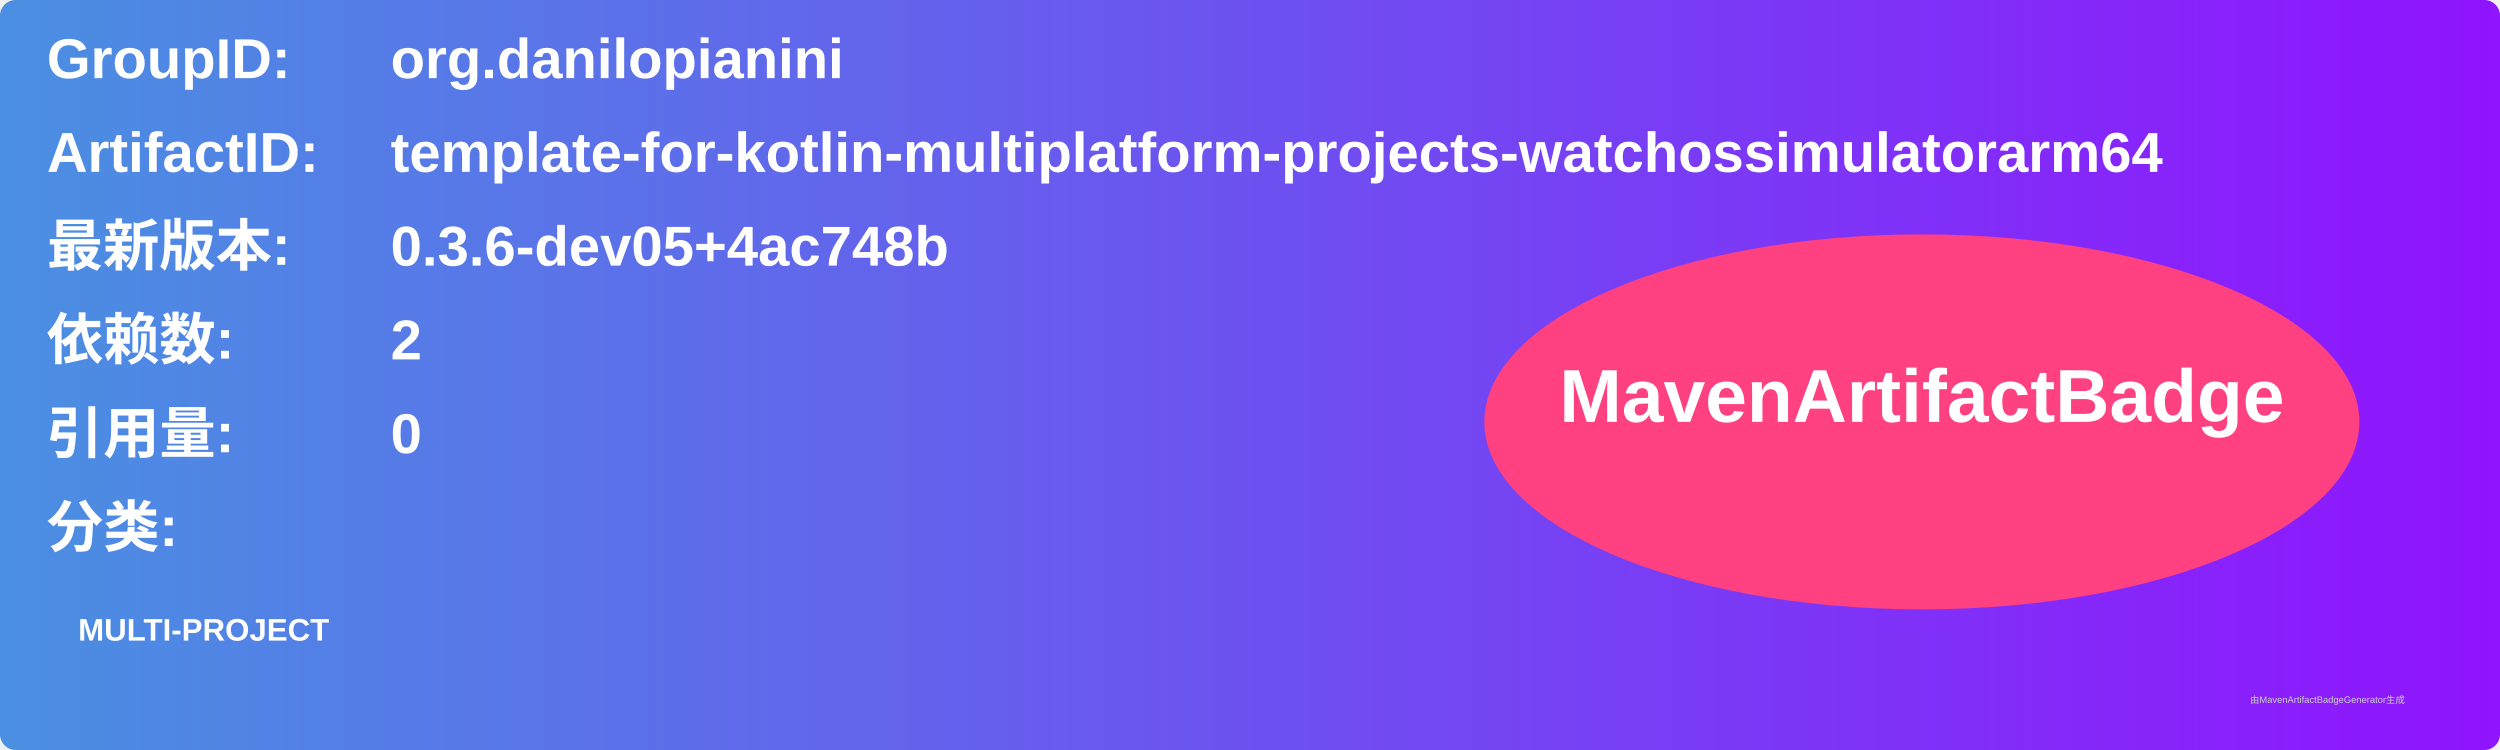
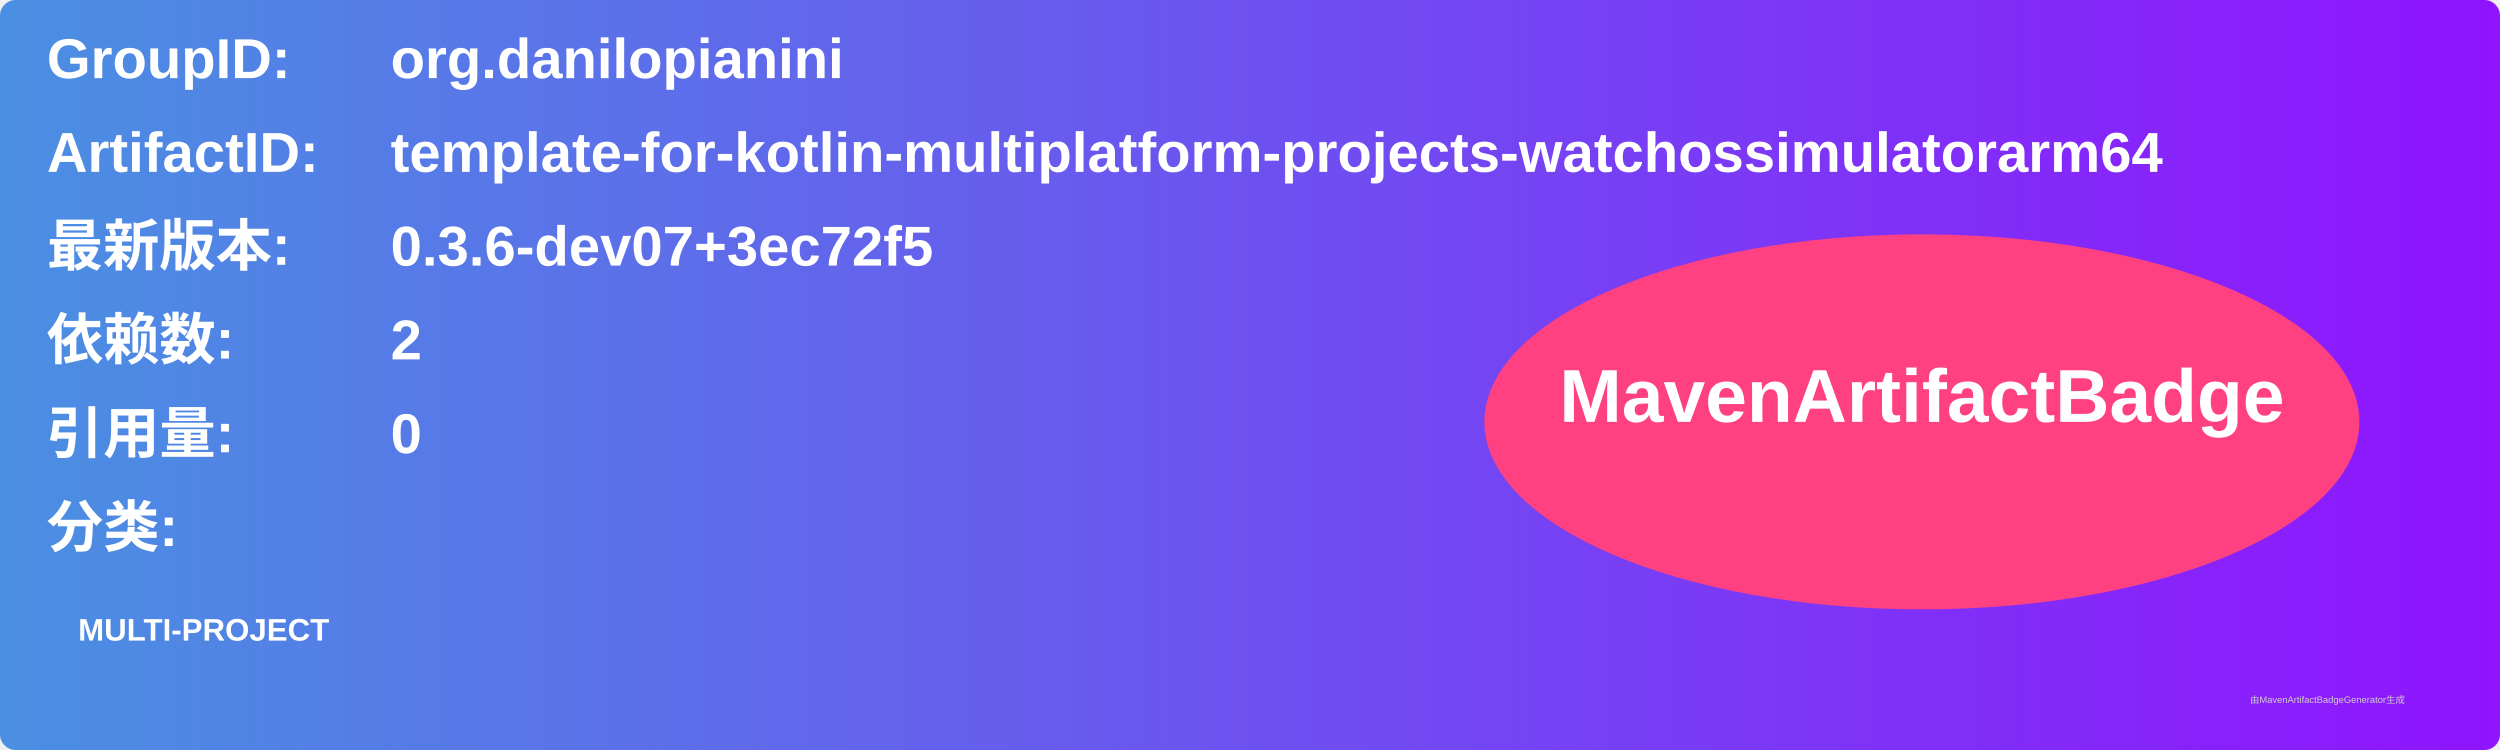
<svg xmlns="http://www.w3.org/2000/svg" width="800" height="240" viewBox="0 0 800 240">
  <linearGradient id="grad" x1="0%" y1="0%" x2="100%" y2="0%">
    <stop offset="0%" stop-color="#4a90e2" />
    <stop offset="100%" stop-color="#9013fe" />
  </linearGradient>
  <rect width="100%" height="100%" rx="5" ry="5" fill="url(#grad)" />
  <g transform="translate(15, 15)">
    <text x="0" y="10" font-family="Arial" font-size="18" fill="white" font-weight="bold" width="260">GroupID:</text>
    <text x="110" y="10" font-family="Arial" font-size="18" fill="white" font-weight="bold" width="460">org.danilopianini</text>
    <text x="0" y="40" font-family="Arial" font-size="18" fill="white" font-weight="bold" width="260">ArtifactID:</text>
    <text x="110" y="40" font-family="Arial" font-size="18" fill="white" font-weight="bold" width="460">template-for-kotlin-multiplatform-projects-watchossimulatorarm64</text>
    <text x="0" y="70" font-family="Arial" font-size="18" fill="white" font-weight="bold">最新版本:</text>
    <text x="110" y="70" font-family="Arial" font-size="18" fill="white" font-weight="bold">
-       <tspan font-weight="bold">0.3.6-dev05+4ac748b</tspan>
+       <tspan font-weight="bold">0.3.6-dev07+3ec72f5</tspan>
    </text>
    <text x="0" y="100" font-family="Arial" font-size="18" fill="white" font-weight="bold">依赖数: </text>
    <text x="110" y="100" font-family="Arial" font-size="18" fill="white">
      <tspan font-weight="bold">2</tspan>
    </text>
    <text x="0" y="130" font-family="Arial" font-size="18" fill="white" font-weight="bold">引用量: </text>
    <text x="110" y="130" font-family="Arial" font-size="18" fill="white">
      <tspan font-weight="bold">0</tspan>
    </text>
    <text x="0" y="160" font-family="Arial" font-size="18" fill="white" font-weight="bold">分类:</text>
    <text x="10" y="190" font-family="Arial" font-size="10" fill="white">
      <tspan font-weight="bold">MULTI-PROJECT</tspan>
    </text>
    <ellipse cx="600" cy="120" rx="140" ry="60" fill="#ff4081" />
    <text x="600" y="120" text-anchor="middle" font-family="Arial" font-size="24" fill="white" font-weight="bold">MavenArtifactBadge</text>
  </g>
  <text x="720" y="225" font-family="Arial" font-size="3" fill="#d0d0d0">由MavenArtifactBadgeGenerator生成</text>
</svg>
